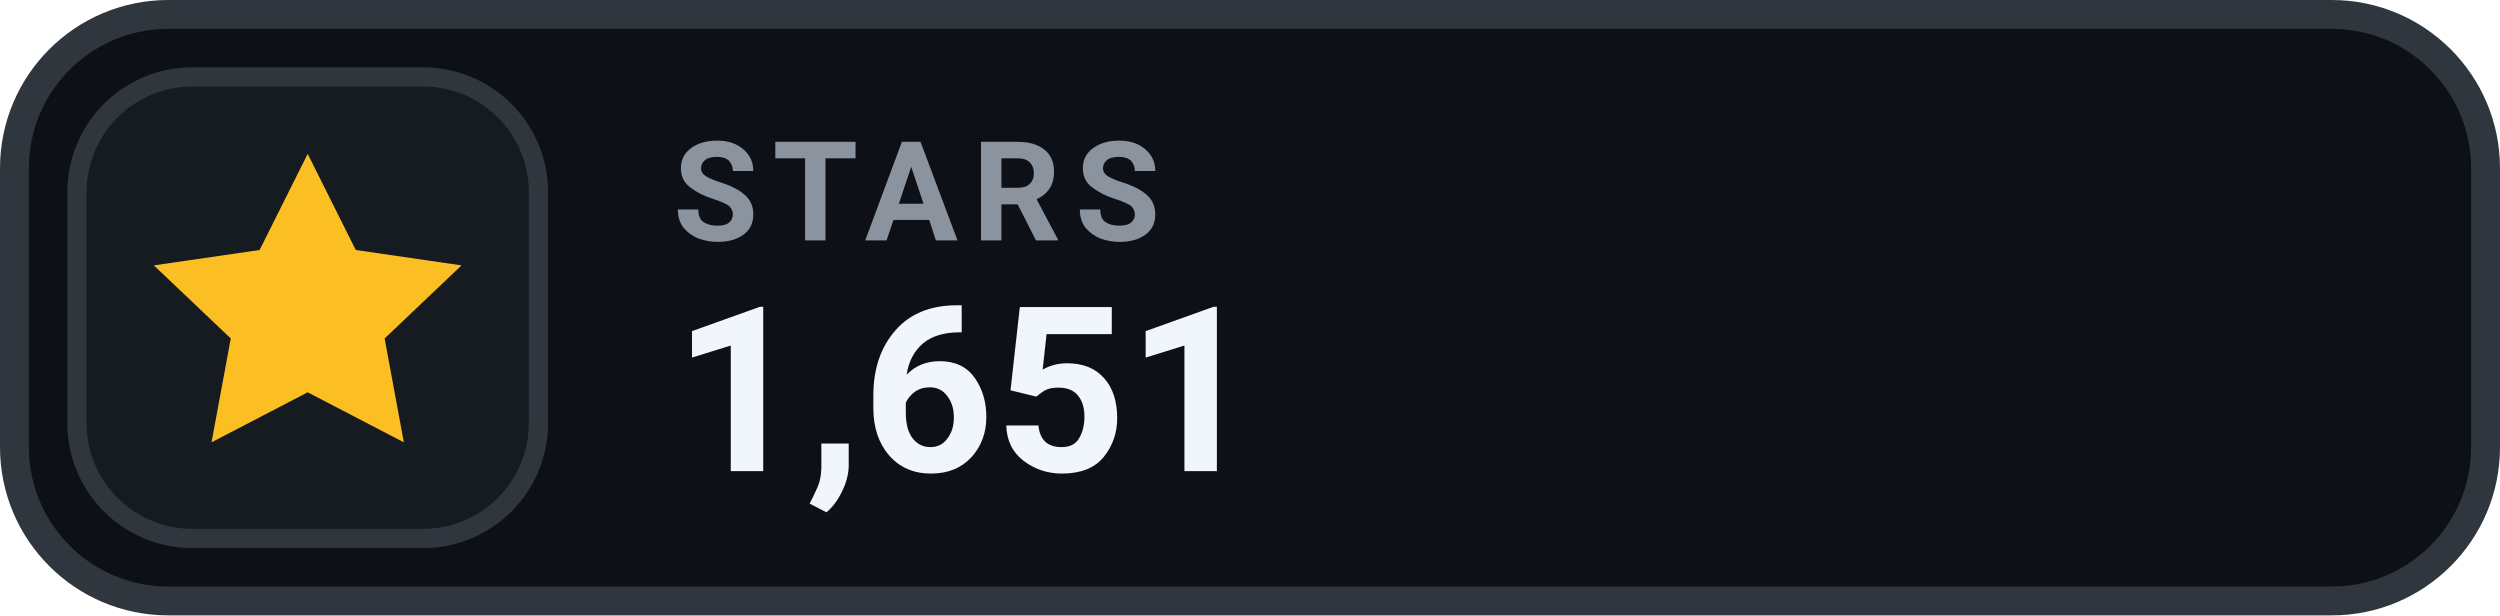
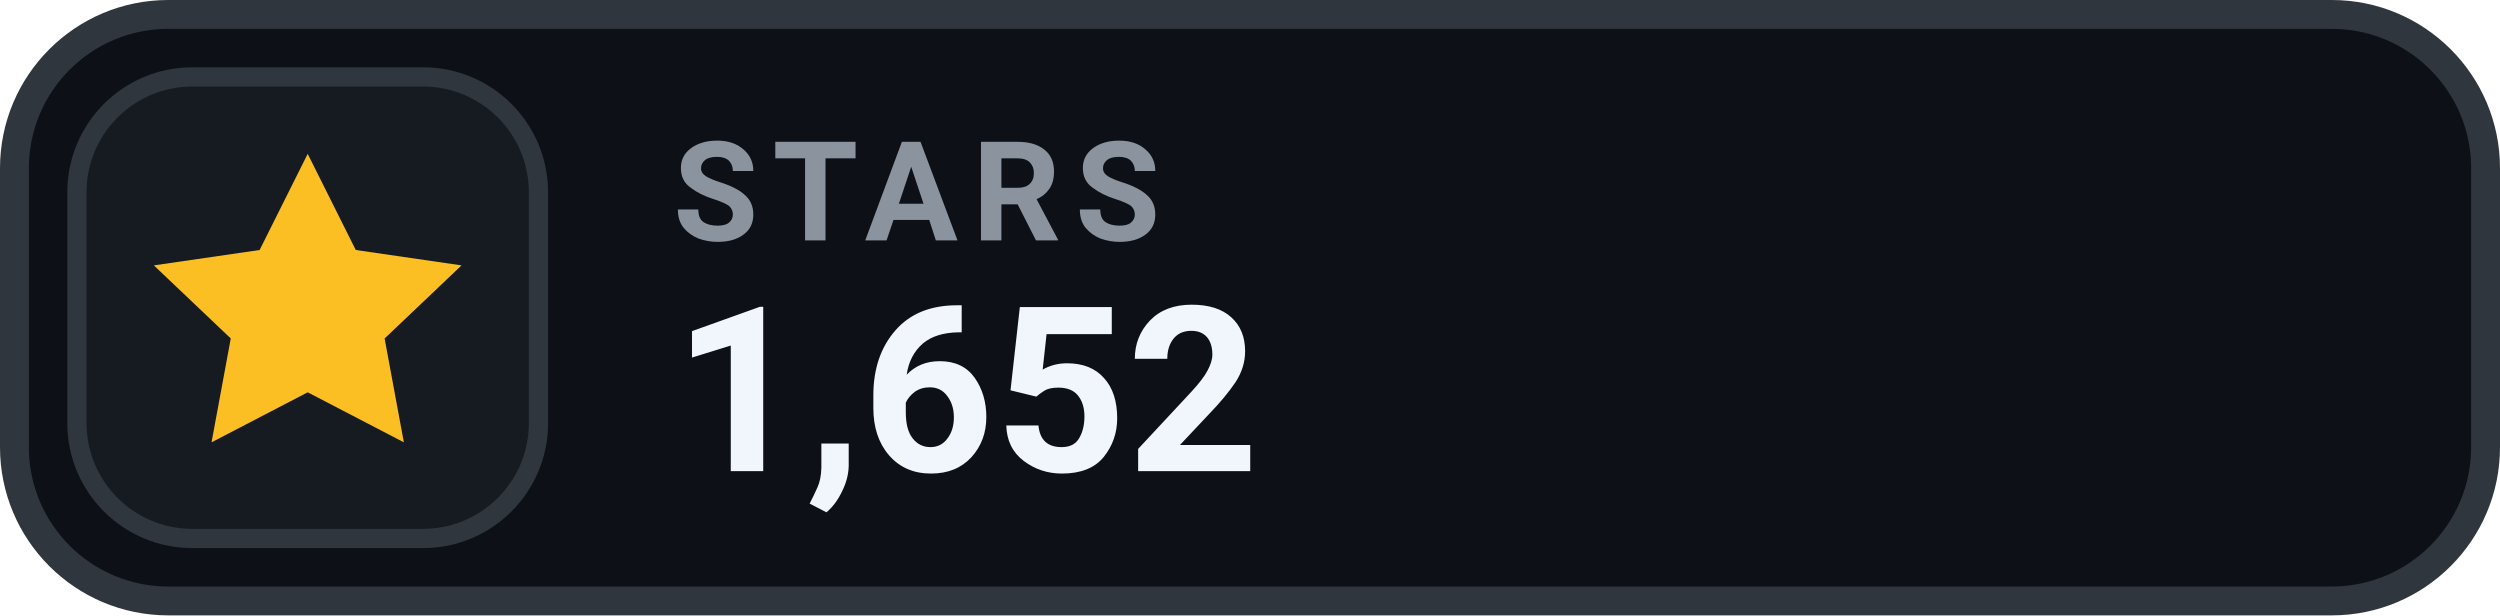
- <svg xmlns="http://www.w3.org/2000/svg" width="130" height="32" viewBox="0 0 130 32" role="img" aria-label="STARS 1,651">
+ <svg xmlns="http://www.w3.org/2000/svg" width="130" height="32" viewBox="0 0 130 32" role="img" aria-label="STARS 1,652">
  <rect x=".75" y=".75" width="128.5" height="30.5" rx="8" fill="#0D1117" stroke="#30363D" stroke-width="1.5" />
  <rect x="4" y="4" width="24" height="24" rx="6" fill="#161B22" stroke="#30363D" stroke-width="1" />
  <g transform="translate(16 16)" style="color:#FBBF24;">
    <path d="M0 -8 l2.5 5 5.5 .8 -4 3.8 1 5.4 -5 -2.6 -5 2.6 1 -5.4 -4 -3.8 5.5 -.8 Z" fill="currentColor" />
  </g>
  <text x="35" y="12.5" fill="#8B949E" font-family="-apple-system,BlinkMacSystemFont,'Segoe UI',Roboto,Helvetica,Arial,sans-serif" font-size="7.2" font-weight="700" letter-spacing=".75">STARS</text>
-   <text x="35" y="24.5" fill="#F0F6FC" font-family="-apple-system,BlinkMacSystemFont,'Segoe UI',Roboto,Helvetica,Arial,sans-serif" font-size="12" font-weight="700">1,651</text>
+   <text x="35" y="24.5" fill="#F0F6FC" font-family="-apple-system,BlinkMacSystemFont,'Segoe UI',Roboto,Helvetica,Arial,sans-serif" font-size="12" font-weight="700">1,652</text>
</svg>
